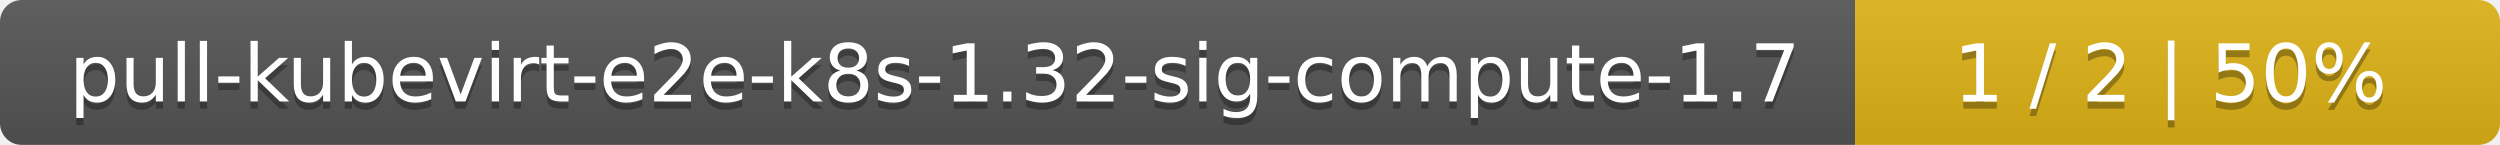
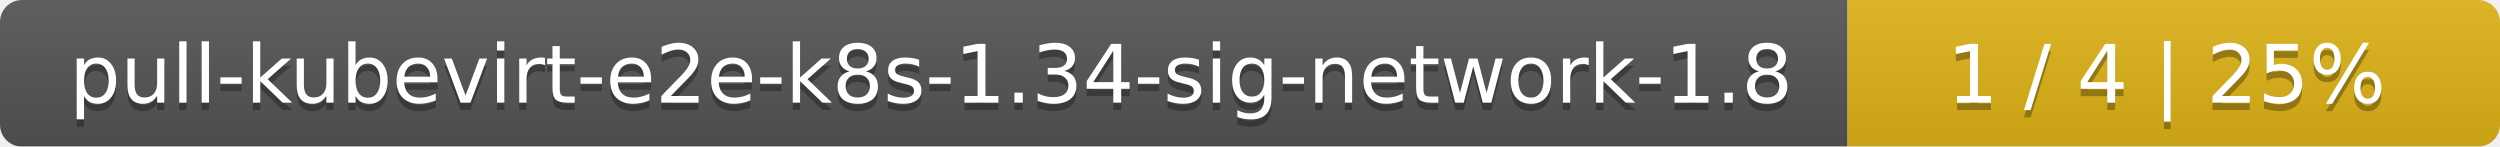
- <svg xmlns="http://www.w3.org/2000/svg" width="345" height="20">
+ <svg xmlns="http://www.w3.org/2000/svg" width="341" height="20">
  <linearGradient id="smooth" x2="0" y2="100%">
    <stop offset="0" stop-color="#bbb" stop-opacity=".1" />
    <stop offset="1" stop-opacity=".1" />
  </linearGradient>
  <mask id="round">
-     <rect width="345" height="20" rx="3" fill="#fff" />
+     <rect width="341" height="20" rx="3" fill="#fff" />
  </mask>
  <g mask="url(#round)">
-     <rect width="256" height="20" fill="#555" />
-     <rect x="256" width="89" height="20" fill="#dfb317" />
-     <rect width="345" height="20" fill="url(#smooth)" />
+     <rect width="252" height="20" fill="#555" />
+     <rect x="252" width="89" height="20" fill="#dfb317" />
+     <rect width="341" height="20" fill="url(#smooth)" />
  </g>
  <g fill="#fff" text-anchor="middle" font-family="DejaVu Sans,Verdana,Geneva,sans-serif" font-size="11">
-     <text x="129" y="15" fill="#010101" fill-opacity=".3">pull-kubevirt-e2e-k8s-1.32-sig-compute-1.7</text>
-     <text x="129" y="14">pull-kubevirt-e2e-k8s-1.32-sig-compute-1.7</text>
-     <text x="299.5" y="15" fill="#010101" fill-opacity=".3">1 / 2    |    50%</text>
-     <text x="299.5" y="14">1 / 2    |    50%</text>
+     <text x="127" y="15" fill="#010101" fill-opacity=".3">pull-kubevirt-e2e-k8s-1.34-sig-network-1.8</text>
+     <text x="127" y="14">pull-kubevirt-e2e-k8s-1.34-sig-network-1.8</text>
+     <text x="295.5" y="15" fill="#010101" fill-opacity=".3">1 / 4    |    25%</text>
+     <text x="295.5" y="14">1 / 4    |    25%</text>
  </g>
</svg>
